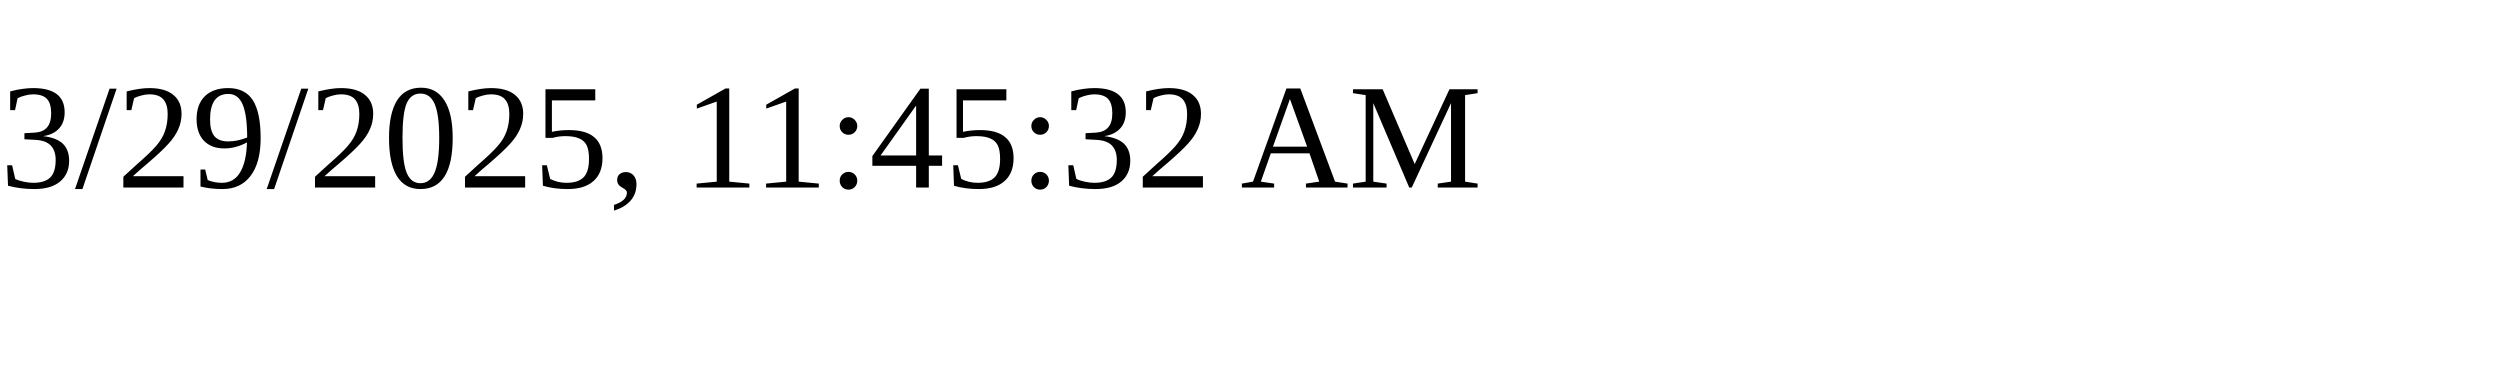
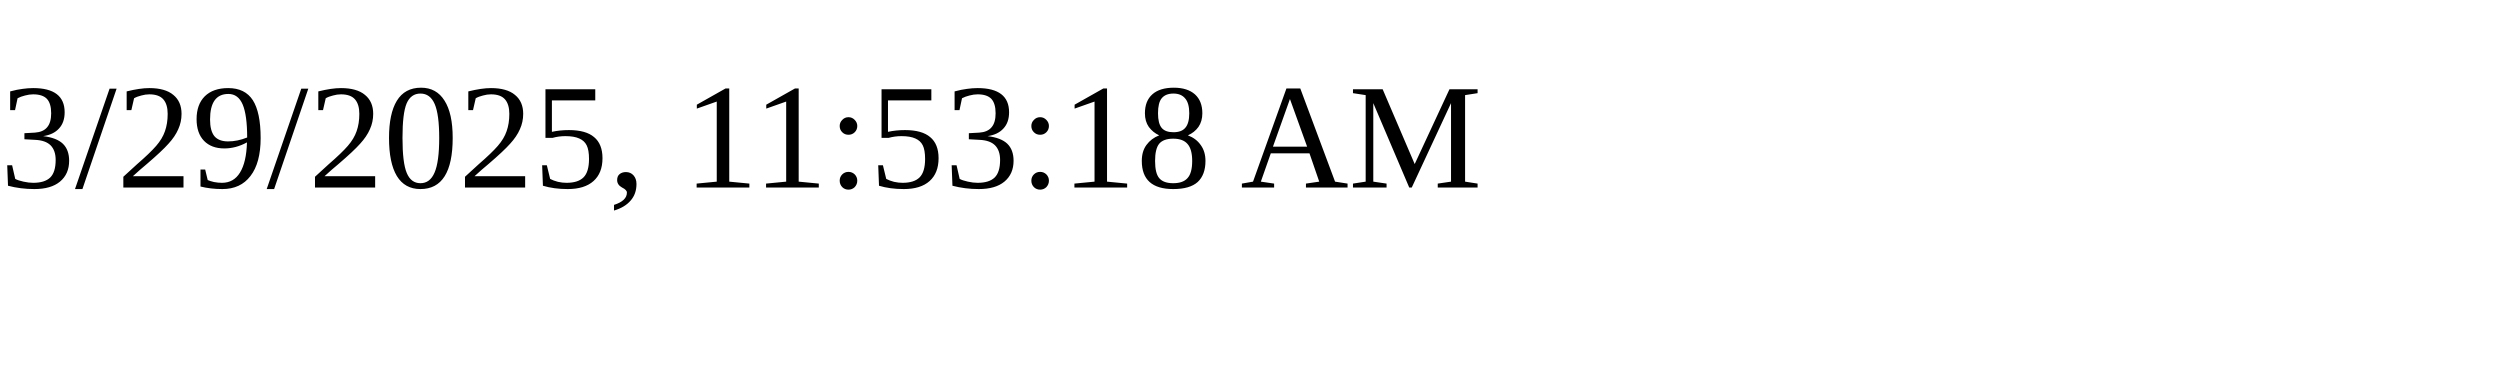
<svg xmlns="http://www.w3.org/2000/svg" height="30" width="200">
-   <text x="0" y="15">3/29/2025, 11:45:32 AM</text>
+   <text x="0" y="15">3/29/2025, 11:53:18 AM</text>
</svg>
